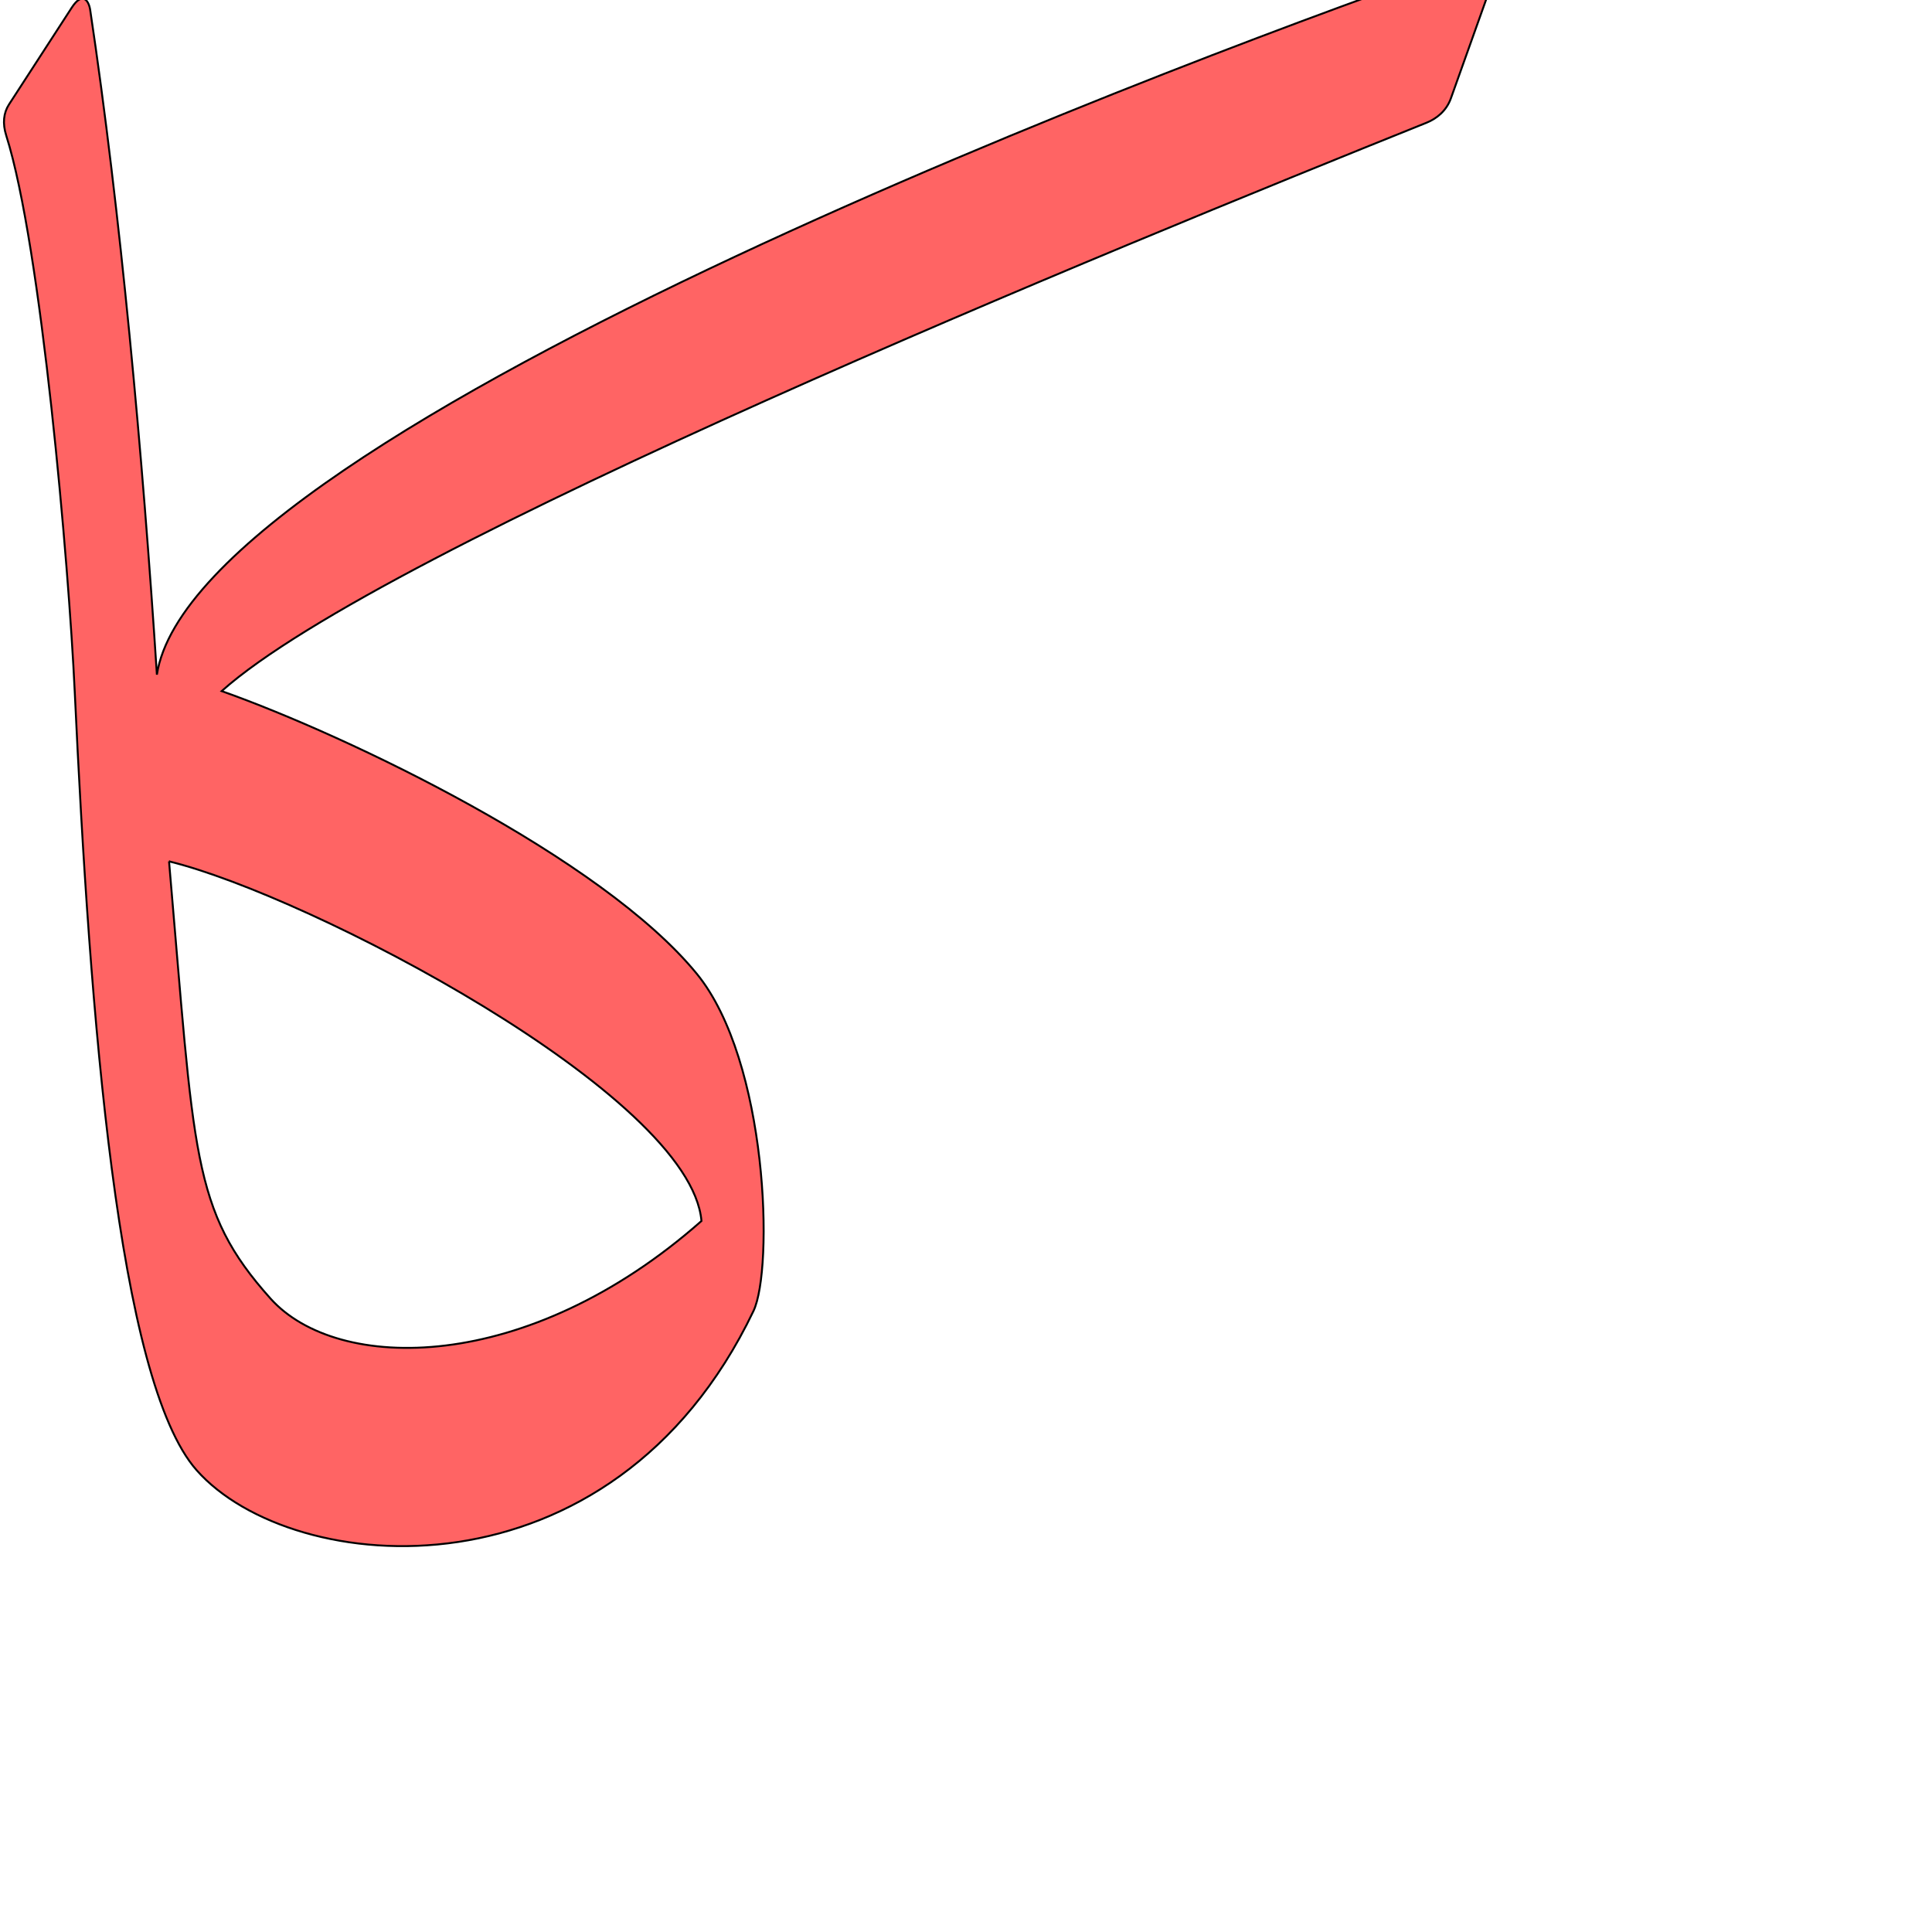
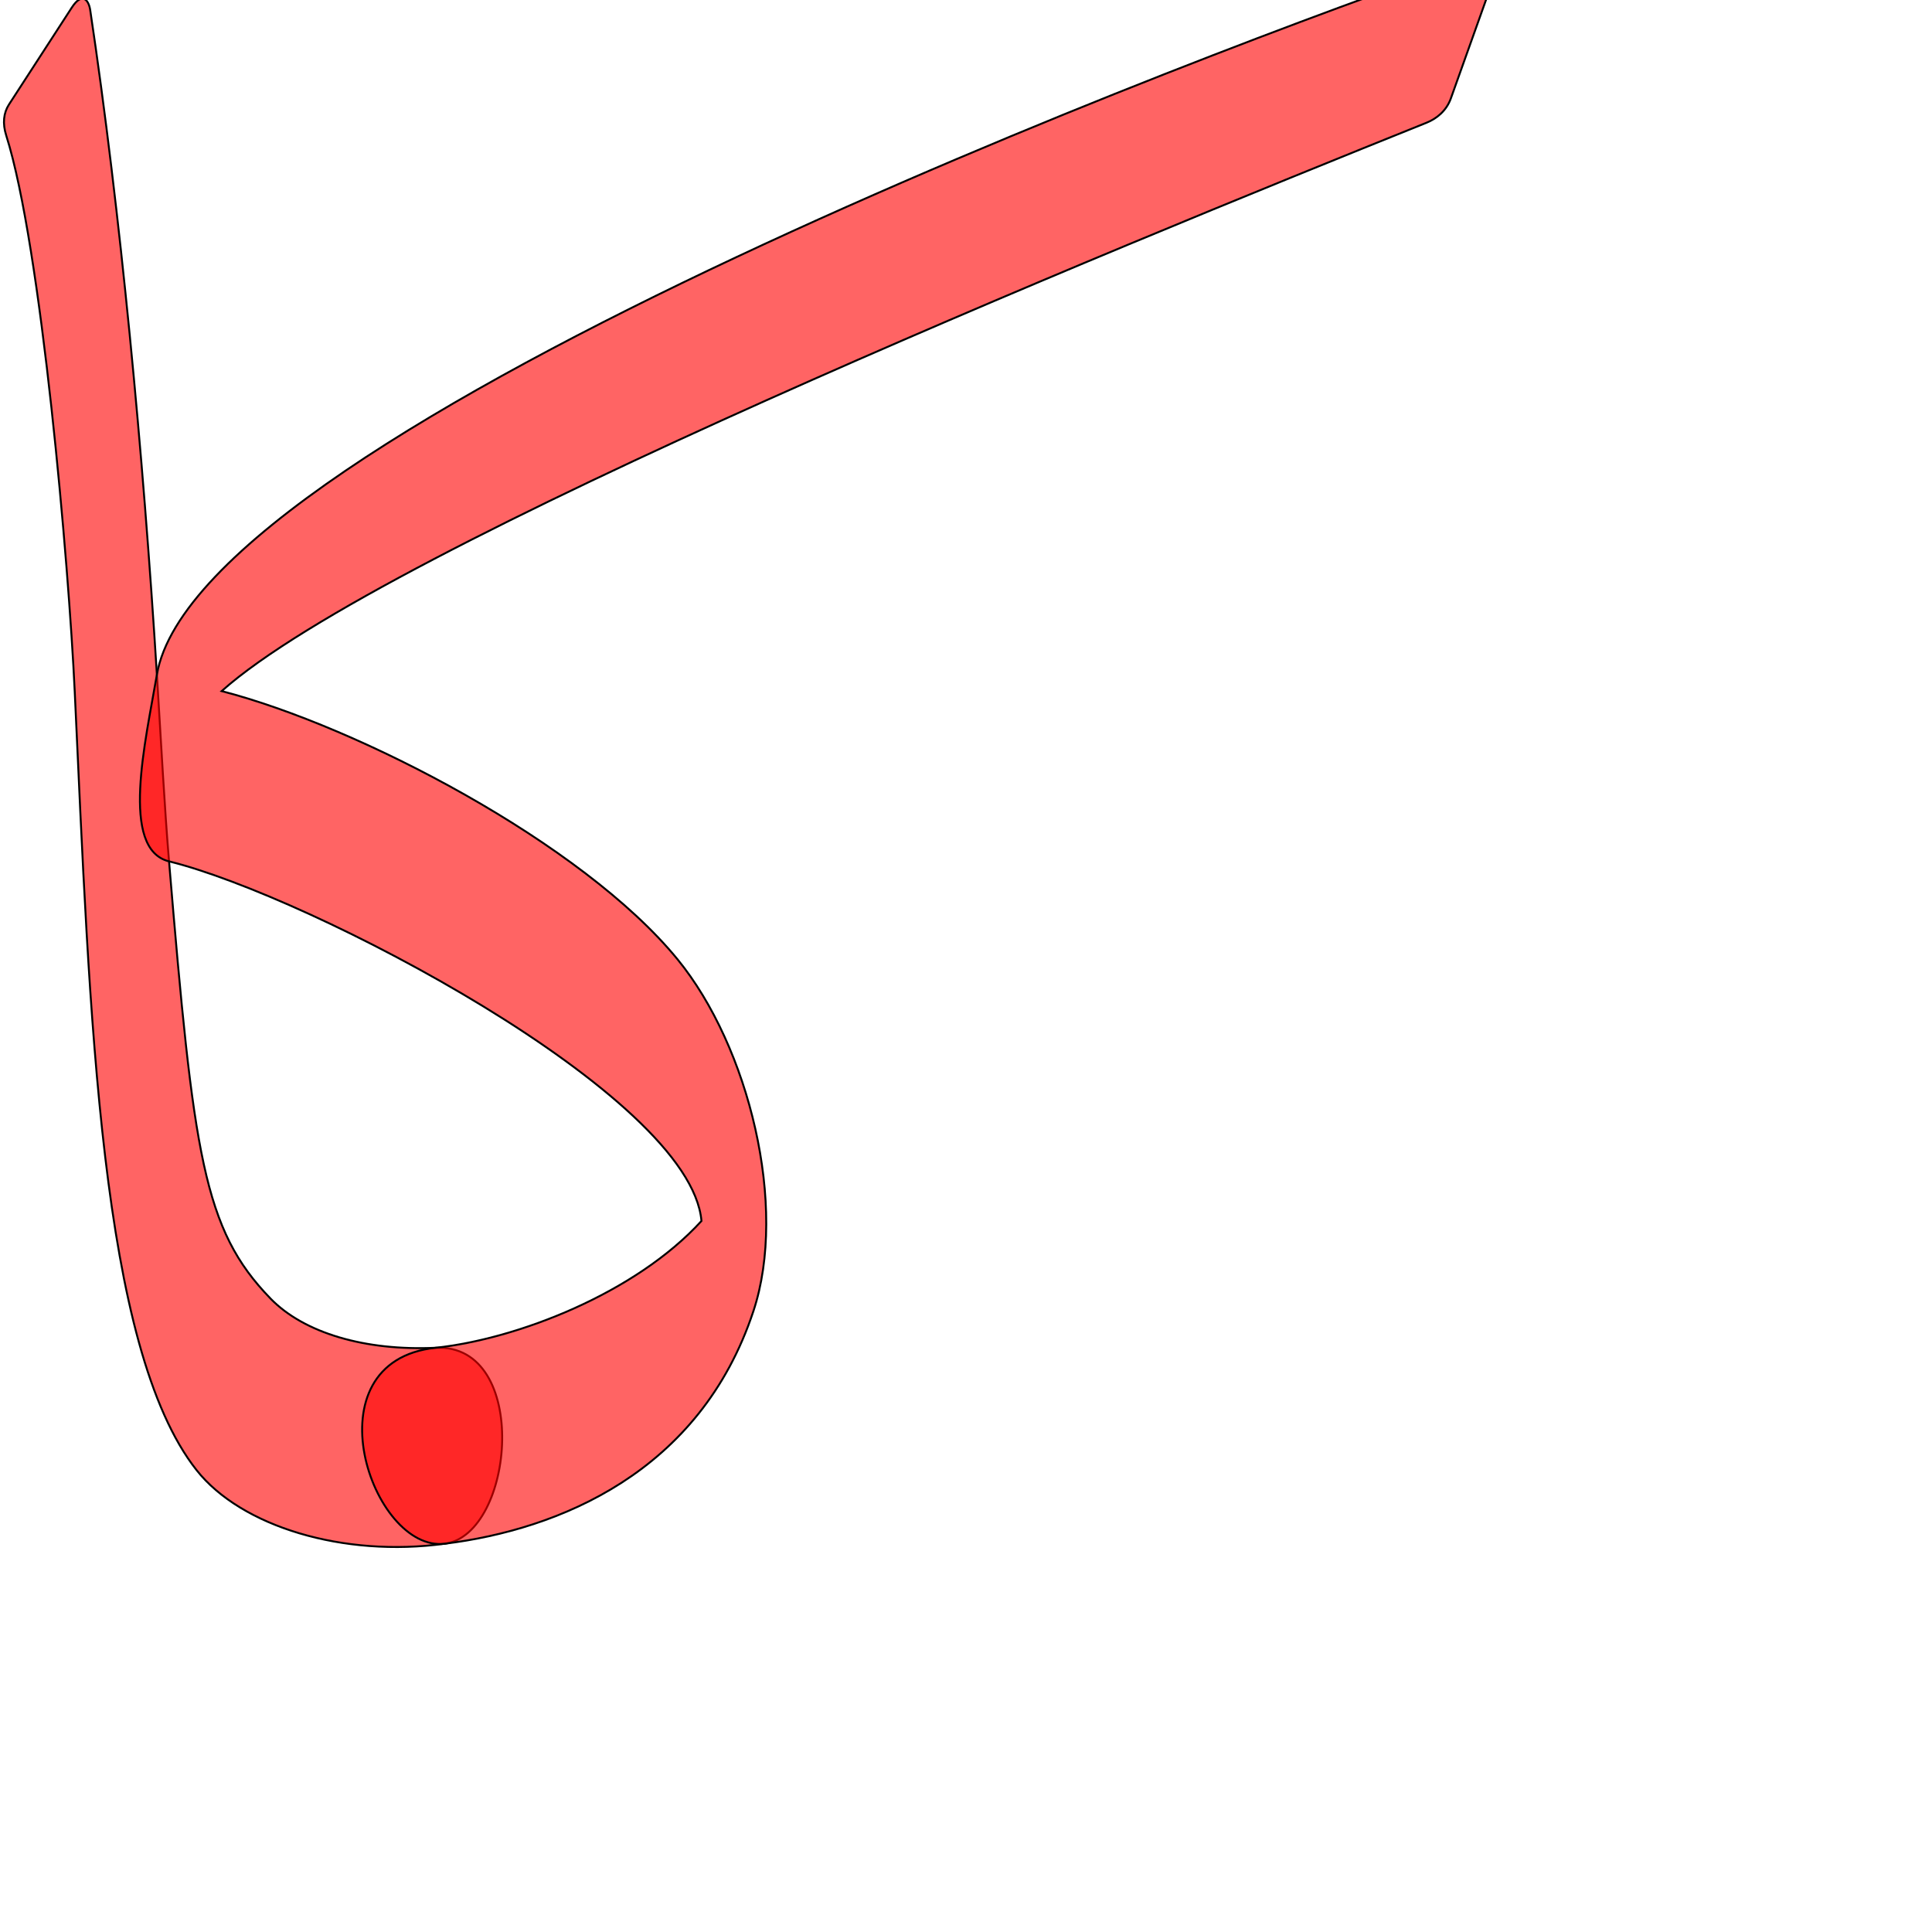
<svg xmlns="http://www.w3.org/2000/svg" version="1.0" width="1000" height="1000" id="svg5496">
  <defs id="defs5498">
    </defs>
  <g id="layer1" transform="matrix(0.5,0,0,0.5,49.76054,12.75439)" style="stroke:#000000;stroke-opacity:1;stroke-width:2;stroke-miterlimit:4;stroke-dasharray:none" />
-   <path style="fill:#ff0000;fill-opacity:0.608;fill-rule:evenodd;stroke:#000000;stroke-width:1;stroke-linecap:butt;stroke-linejoin:miter;stroke-miterlimit:4;stroke-opacity:1;stroke-dasharray:none" d="m 762.764,-20.135 c -1.742,0.04 -3.685,0.392 -5.764,1.107 -122.767,42.206 -656.151,240.044 -675.791,368.229 -7.412,-114.585 -18.883,-239.593 -34.515,-343.979 -0.843,-5.647 -4.387,-9.239 -9.514,-1.334 L 4.657,54.061 c -2.81,4.333 -3.42,9.809 -1.444,16.039 C 21.389,127.395 35.597,292.27 38.676,357.87 c 7.879,167.914 22.287,356.944 63.09,403.091 49.56,56.05 214.986,70.518 288.198,-82.324 10.5,-21.92 7.662,-129.377 -29.306,-174.613 -49.17,-60.168 -180.209,-123.056 -245.929,-146.316 83.958,-74.947 460.218,-228.457 623.612,-294.173 5.225,-2.101 10.312,-6.121 12.637,-12.632 l 20.997,-58.849 c 2.374,-6.65 -1.663,-12.336 -9.211,-12.189 z M 87.492,445.843 c 72.531,17.677 270.022,120.679 275.582,186.133 -90.209,79.662 -188.485,78.823 -223.079,40.133 -40.993,-45.847 -39.269,-74.024 -52.502,-226.266 z" id="path2483-5" />
+   <path id="path2817" d="m 225.495,697.601 c -36.281,1.685 -68.101,-7.532 -85.5,-25.492 -34.77,-35.89 -39.748,-73.987 -52.502,-226.266 -2.352,-28.081 -4.124,-61.838 -6.283,-96.642 -7.111,-114.603 -18.883,-239.593 -34.515,-343.979 -0.843,-5.647 -4.387,-9.239 -9.514,-1.334 l -32.523,50.173 c -2.81,4.333 -3.42,9.809 -1.444,16.039 C 21.389,127.395 35.597,292.27 38.676,357.87 c 7.879,167.914 13.113,339.842 63.09,403.091 23.059,29.183 75.907,45.259 128.521,38.057 36.232,-4.96 44.376,-103.7 -4.792,-101.417 z" style="fill:#ff0000;fill-opacity:0.608;fill-rule:evenodd;stroke:#000000;stroke-width:1;stroke-linecap:butt;stroke-linejoin:miter;stroke-miterlimit:4;stroke-opacity:1;stroke-dasharray:none" />
+   <path style="fill:#ff0000;fill-opacity:0.608;fill-rule:evenodd;stroke:#000000;stroke-width:1;stroke-linecap:butt;stroke-linejoin:miter;stroke-miterlimit:4;stroke-opacity:1;stroke-dasharray:none" d="m 225.495,697.601 c 42.099,-4.483 103.278,-28.077 137.579,-65.625 -5.56,-65.454 -203.087,-168.313 -275.582,-186.133 -25.561,-6.283 -12.129,-62.329 -6.283,-96.642 C 102.975,221.429 634.276,23.302 756.999,-19.028 c 8.709,-3.004 18.394,1.498 14.975,11.082 0,0 -13.997,39.233 -20.997,58.849 -2.324,6.511 -7.412,10.531 -12.637,12.632 -163.395,65.716 -539.655,219.226 -623.612,294.173 70.699,18.282 186.802,78.681 235.973,138.849 36.968,45.236 57.23,127.802 39.263,182.08 -27.681,83.623 -101.084,113.139 -159.677,120.381 -37.917,4.686 -71.409,-94.323 -4.792,-101.417 z" id="path2819" />
</svg>
